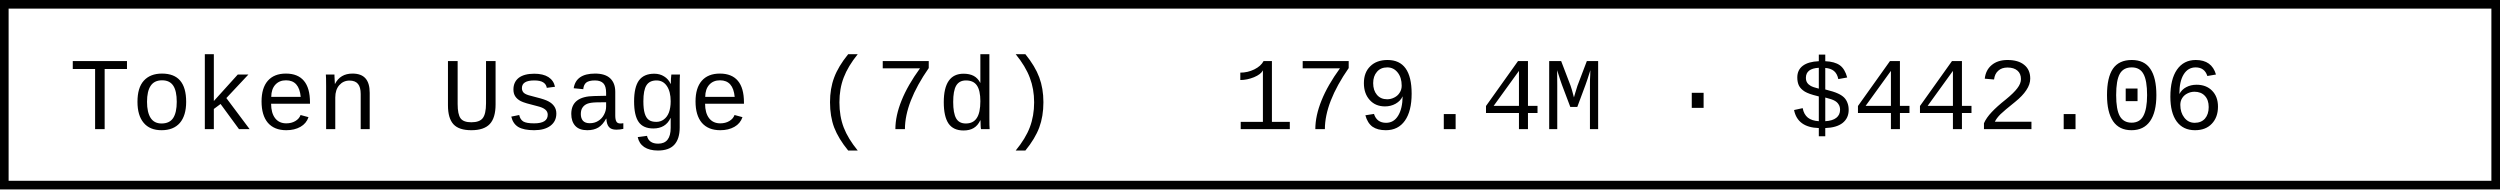
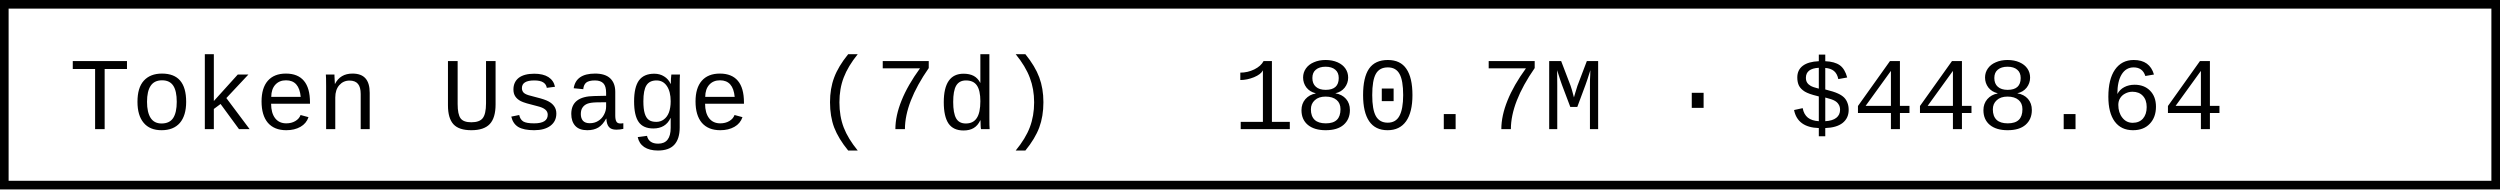
- <svg xmlns="http://www.w3.org/2000/svg" width="290.4" height="22" role="img" aria-label="Token Usage (7d): 179.4M · $442.06">
+ <svg xmlns="http://www.w3.org/2000/svg" width="290.4" height="22" role="img" aria-label="Token Usage (7d): 180.7M · $448.64">
  <rect x="0.5" y="0.5" width="289.4" height="21" fill="#fff" stroke="#000" stroke-width="1" />
  <g font-family="'Consolas','Monaco','Courier New',monospace" font-size="12" fill="#000">
    <text x="8" y="15">Token Usage (7d)</text>
-     <text x="143.2" y="15">179.4M · $442.06</text>
+     <text x="143.2" y="15">180.7M · $448.64</text>
  </g>
</svg>
